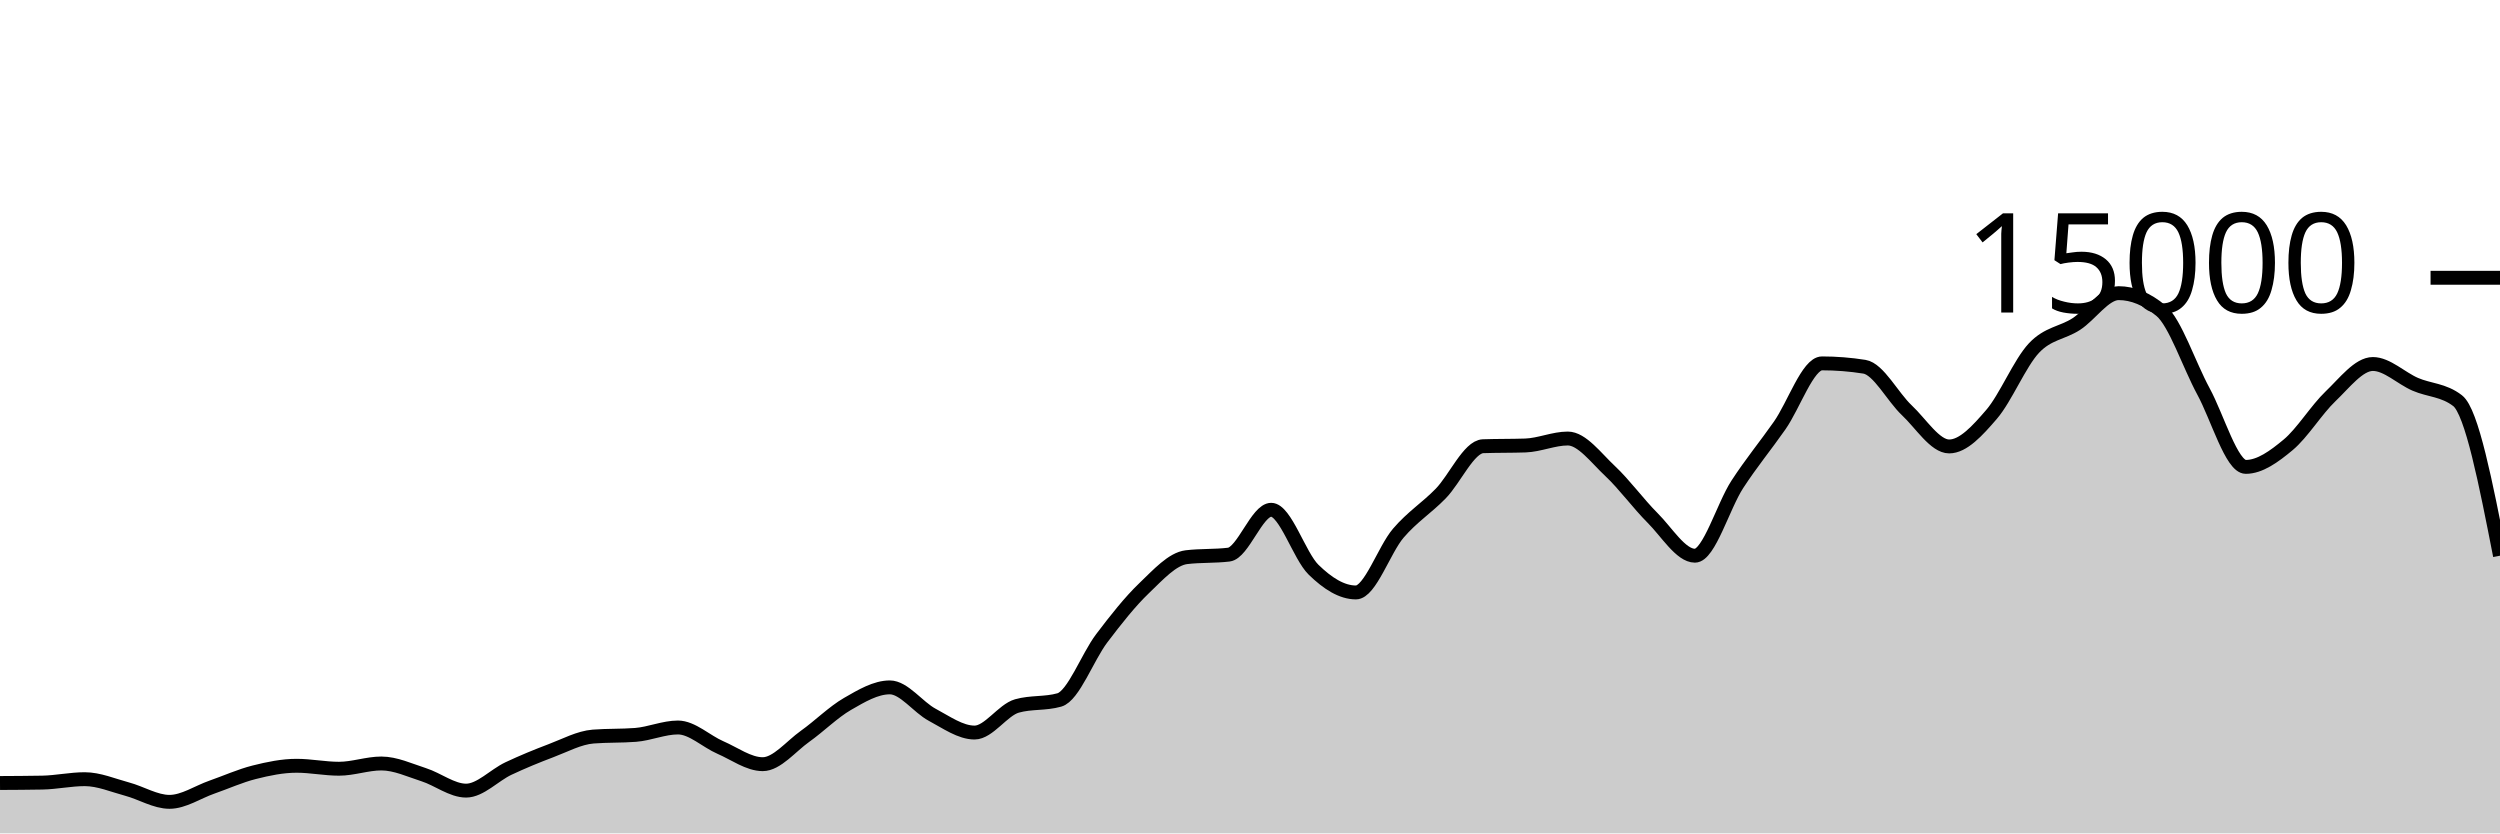
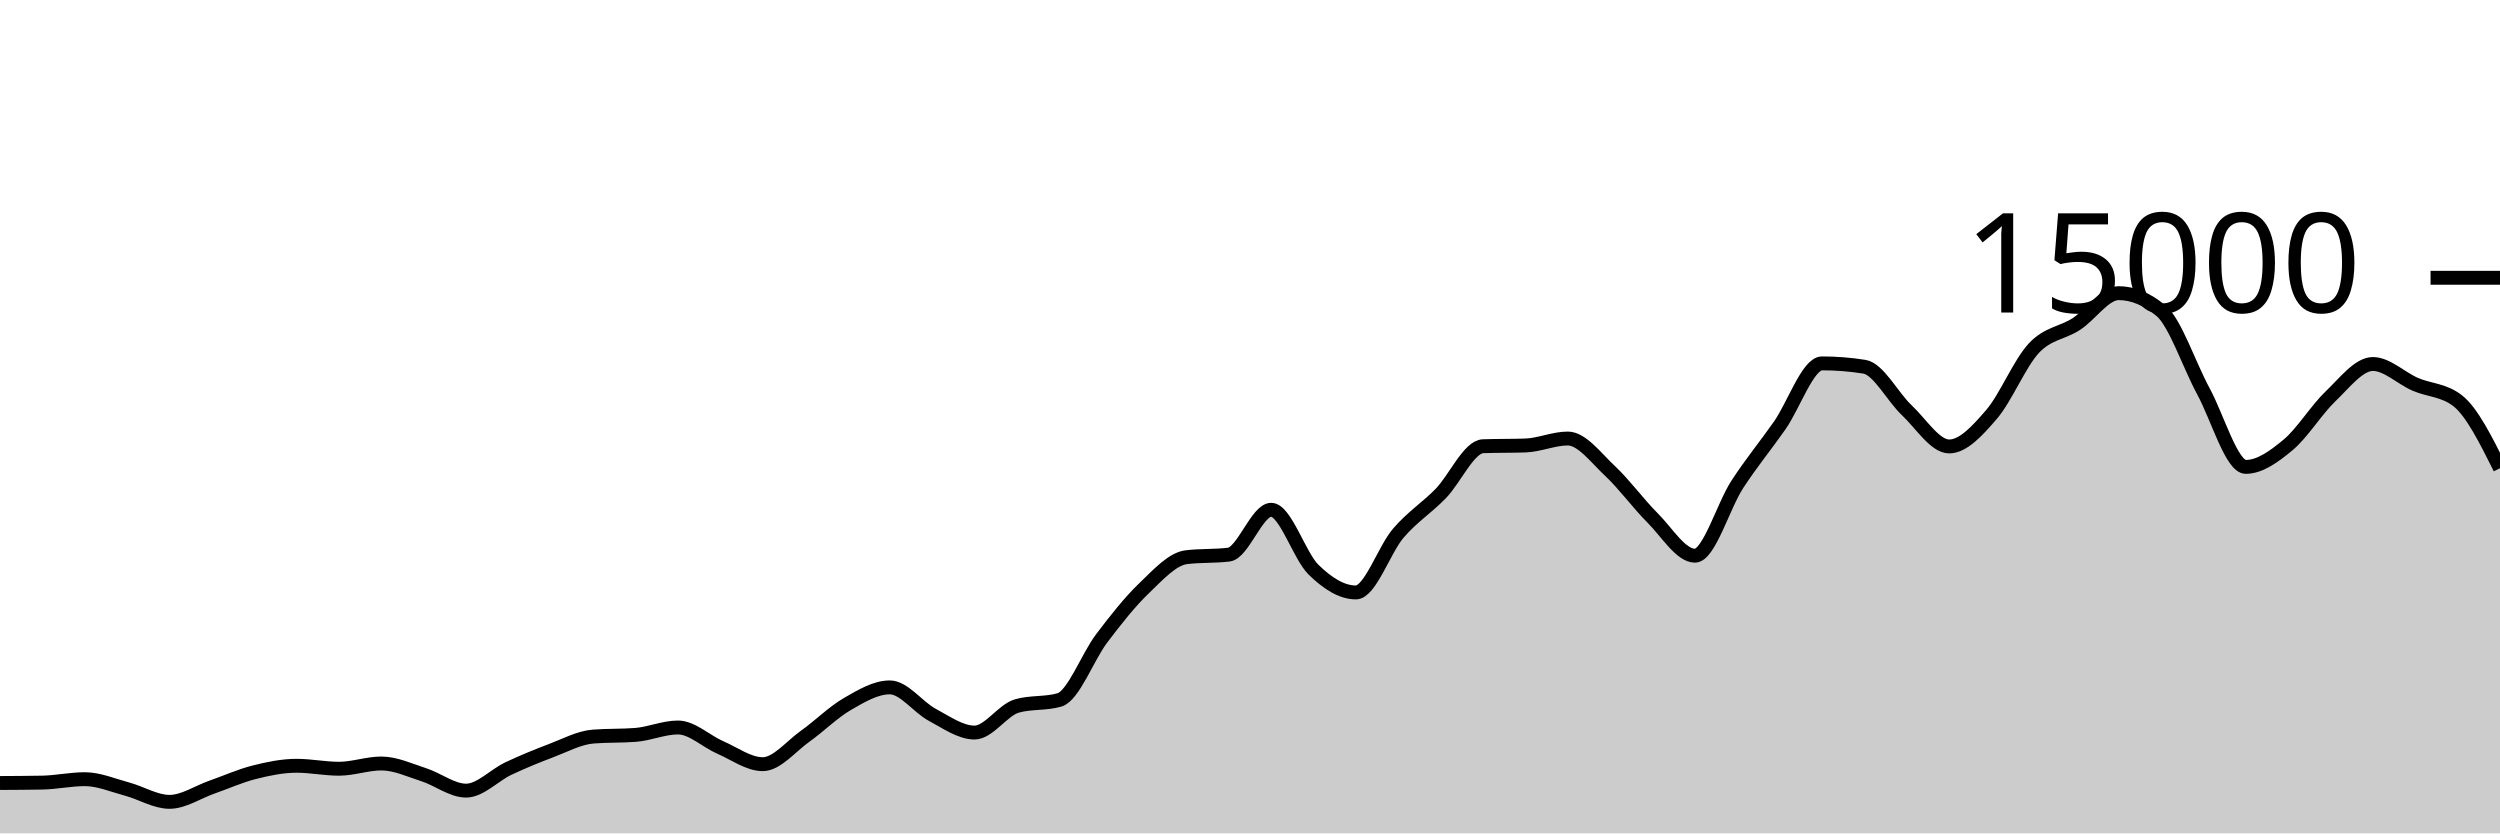
<svg xmlns="http://www.w3.org/2000/svg" viewBox="0 0 180 60">
  <g transform="translate(0,20)">
-     <path class="area" fill="rgba(0, 0, 0, 0.2)" d="M0,36.376C1.017,36.371,2.034,36.366,3.051,36.347C4.068,36.327,5.085,36.101,6.102,36.101C7.119,36.101,8.136,36.544,9.153,36.816C10.169,37.088,11.186,37.733,12.203,37.733C13.22,37.733,14.237,37.03,15.254,36.675C16.271,36.32,17.288,35.859,18.305,35.603C19.322,35.346,20.339,35.136,21.356,35.136C22.373,35.136,23.39,35.349,24.407,35.349C25.424,35.349,26.441,34.971,27.458,34.971C28.475,34.971,29.492,35.453,30.508,35.779C31.525,36.104,32.542,36.925,33.559,36.925C34.576,36.925,35.593,35.812,36.61,35.333C37.627,34.855,38.644,34.437,39.661,34.053C40.678,33.67,41.695,33.112,42.712,33.032C43.729,32.952,44.746,32.992,45.763,32.912C46.78,32.832,47.797,32.379,48.814,32.379C49.831,32.379,50.847,33.378,51.864,33.819C52.881,34.259,53.898,35.021,54.915,35.021C55.932,35.021,56.949,33.736,57.966,33.013C58.983,32.291,60,31.272,61.017,30.685C62.034,30.098,63.051,29.491,64.068,29.491C65.085,29.491,66.102,30.922,67.119,31.464C68.136,32.006,69.153,32.744,70.169,32.744C71.186,32.744,72.203,31.117,73.22,30.829C74.237,30.541,75.254,30.685,76.271,30.397C77.288,30.109,78.305,27.301,79.322,25.96C80.339,24.619,81.356,23.326,82.373,22.352C83.39,21.378,84.407,20.24,85.424,20.117C86.441,19.995,87.458,20.056,88.475,19.933C89.492,19.811,90.508,16.704,91.525,16.704C92.542,16.704,93.559,20.027,94.576,21.019C95.593,22.011,96.61,22.656,97.627,22.656C98.644,22.656,99.661,19.576,100.678,18.389C101.695,17.203,102.712,16.582,103.729,15.539C104.746,14.495,105.763,12.164,106.78,12.128C107.797,12.092,108.814,12.11,109.831,12.075C110.847,12.039,111.864,11.573,112.881,11.573C113.898,11.573,114.915,12.968,115.932,13.92C116.949,14.872,117.966,16.273,118.983,17.288C120,18.303,121.017,20.011,122.034,20.011C123.051,20.011,124.068,16.44,125.085,14.877C126.102,13.315,127.119,12.09,128.136,10.637C129.153,9.185,130.169,6.163,131.186,6.163C132.203,6.163,133.22,6.244,134.237,6.405C135.254,6.567,136.271,8.58,137.288,9.536C138.305,10.492,139.322,12.144,140.339,12.144C141.356,12.144,142.373,11.017,143.39,9.837C144.407,8.657,145.424,6.148,146.441,5.064C147.458,3.98,148.475,3.993,149.492,3.333C150.508,2.674,151.525,1.107,152.542,1.107C153.559,1.107,154.576,1.529,155.593,2.373C156.61,3.218,157.627,6.297,158.644,8.171C159.661,10.044,160.678,13.616,161.695,13.616C162.712,13.616,163.729,12.876,164.746,12.029C165.763,11.183,166.78,9.506,167.797,8.536C168.814,7.566,169.831,6.208,170.847,6.208C171.864,6.208,172.881,7.229,173.898,7.669C174.915,8.11,175.932,8.063,176.949,8.851C177.966,9.638,178.983,14.824,180,20.011L180,40C178.983,40,177.966,40,176.949,40C175.932,40,174.915,40,173.898,40C172.881,40,171.864,40,170.847,40C169.831,40,168.814,40,167.797,40C166.78,40,165.763,40,164.746,40C163.729,40,162.712,40,161.695,40C160.678,40,159.661,40,158.644,40C157.627,40,156.61,40,155.593,40C154.576,40,153.559,40,152.542,40C151.525,40,150.508,40,149.492,40C148.475,40,147.458,40,146.441,40C145.424,40,144.407,40,143.39,40C142.373,40,141.356,40,140.339,40C139.322,40,138.305,40,137.288,40C136.271,40,135.254,40,134.237,40C133.22,40,132.203,40,131.186,40C130.169,40,129.153,40,128.136,40C127.119,40,126.102,40,125.085,40C124.068,40,123.051,40,122.034,40C121.017,40,120,40,118.983,40C117.966,40,116.949,40,115.932,40C114.915,40,113.898,40,112.881,40C111.864,40,110.847,40,109.831,40C108.814,40,107.797,40,106.78,40C105.763,40,104.746,40,103.729,40C102.712,40,101.695,40,100.678,40C99.661,40,98.644,40,97.627,40C96.61,40,95.593,40,94.576,40C93.559,40,92.542,40,91.525,40C90.508,40,89.492,40,88.475,40C87.458,40,86.441,40,85.424,40C84.407,40,83.39,40,82.373,40C81.356,40,80.339,40,79.322,40C78.305,40,77.288,40,76.271,40C75.254,40,74.237,40,73.22,40C72.203,40,71.186,40,70.169,40C69.153,40,68.136,40,67.119,40C66.102,40,65.085,40,64.068,40C63.051,40,62.034,40,61.017,40C60,40,58.983,40,57.966,40C56.949,40,55.932,40,54.915,40C53.898,40,52.881,40,51.864,40C50.847,40,49.831,40,48.814,40C47.797,40,46.78,40,45.763,40C44.746,40,43.729,40,42.712,40C41.695,40,40.678,40,39.661,40C38.644,40,37.627,40,36.61,40C35.593,40,34.576,40,33.559,40C32.542,40,31.525,40,30.508,40C29.492,40,28.475,40,27.458,40C26.441,40,25.424,40,24.407,40C23.39,40,22.373,40,21.356,40C20.339,40,19.322,40,18.305,40C17.288,40,16.271,40,15.254,40C14.237,40,13.22,40,12.203,40C11.186,40,10.169,40,9.153,40C8.136,40,7.119,40,6.102,40C5.085,40,4.068,40,3.051,40C2.034,40,1.017,40,0,40Z" />
-     <path class="line" stroke="black" fill="none" d="M0,36.376C1.017,36.371,2.034,36.366,3.051,36.347C4.068,36.327,5.085,36.101,6.102,36.101C7.119,36.101,8.136,36.544,9.153,36.816C10.169,37.088,11.186,37.733,12.203,37.733C13.22,37.733,14.237,37.03,15.254,36.675C16.271,36.32,17.288,35.859,18.305,35.603C19.322,35.346,20.339,35.136,21.356,35.136C22.373,35.136,23.39,35.349,24.407,35.349C25.424,35.349,26.441,34.971,27.458,34.971C28.475,34.971,29.492,35.453,30.508,35.779C31.525,36.104,32.542,36.925,33.559,36.925C34.576,36.925,35.593,35.812,36.61,35.333C37.627,34.855,38.644,34.437,39.661,34.053C40.678,33.67,41.695,33.112,42.712,33.032C43.729,32.952,44.746,32.992,45.763,32.912C46.78,32.832,47.797,32.379,48.814,32.379C49.831,32.379,50.847,33.378,51.864,33.819C52.881,34.259,53.898,35.021,54.915,35.021C55.932,35.021,56.949,33.736,57.966,33.013C58.983,32.291,60,31.272,61.017,30.685C62.034,30.098,63.051,29.491,64.068,29.491C65.085,29.491,66.102,30.922,67.119,31.464C68.136,32.006,69.153,32.744,70.169,32.744C71.186,32.744,72.203,31.117,73.22,30.829C74.237,30.541,75.254,30.685,76.271,30.397C77.288,30.109,78.305,27.301,79.322,25.96C80.339,24.619,81.356,23.326,82.373,22.352C83.39,21.378,84.407,20.24,85.424,20.117C86.441,19.995,87.458,20.056,88.475,19.933C89.492,19.811,90.508,16.704,91.525,16.704C92.542,16.704,93.559,20.027,94.576,21.019C95.593,22.011,96.61,22.656,97.627,22.656C98.644,22.656,99.661,19.576,100.678,18.389C101.695,17.203,102.712,16.582,103.729,15.539C104.746,14.495,105.763,12.164,106.78,12.128C107.797,12.092,108.814,12.11,109.831,12.075C110.847,12.039,111.864,11.573,112.881,11.573C113.898,11.573,114.915,12.968,115.932,13.92C116.949,14.872,117.966,16.273,118.983,17.288C120,18.303,121.017,20.011,122.034,20.011C123.051,20.011,124.068,16.44,125.085,14.877C126.102,13.315,127.119,12.09,128.136,10.637C129.153,9.185,130.169,6.163,131.186,6.163C132.203,6.163,133.22,6.244,134.237,6.405C135.254,6.567,136.271,8.58,137.288,9.536C138.305,10.492,139.322,12.144,140.339,12.144C141.356,12.144,142.373,11.017,143.39,9.837C144.407,8.657,145.424,6.148,146.441,5.064C147.458,3.98,148.475,3.993,149.492,3.333C150.508,2.674,151.525,1.107,152.542,1.107C153.559,1.107,154.576,1.529,155.593,2.373C156.61,3.218,157.627,6.297,158.644,8.171C159.661,10.044,160.678,13.616,161.695,13.616C162.712,13.616,163.729,12.876,164.746,12.029C165.763,11.183,166.78,9.506,167.797,8.536C168.814,7.566,169.831,6.208,170.847,6.208C171.864,6.208,172.881,7.229,173.898,7.669C174.915,8.11,175.932,8.063,176.949,8.851C177.966,9.638,178.983,14.824,180,20.011" />
+     <path class="area" fill="rgba(0, 0, 0, 0.2)" d="M0,36.376C1.017,36.371,2.034,36.366,3.051,36.347C4.068,36.327,5.085,36.101,6.102,36.101C7.119,36.101,8.136,36.544,9.153,36.816C10.169,37.088,11.186,37.733,12.203,37.733C13.22,37.733,14.237,37.03,15.254,36.675C16.271,36.32,17.288,35.859,18.305,35.603C19.322,35.346,20.339,35.136,21.356,35.136C22.373,35.136,23.39,35.349,24.407,35.349C25.424,35.349,26.441,34.971,27.458,34.971C28.475,34.971,29.492,35.453,30.508,35.779C31.525,36.104,32.542,36.925,33.559,36.925C34.576,36.925,35.593,35.812,36.61,35.333C37.627,34.855,38.644,34.437,39.661,34.053C40.678,33.67,41.695,33.112,42.712,33.032C43.729,32.952,44.746,32.992,45.763,32.912C46.78,32.832,47.797,32.379,48.814,32.379C49.831,32.379,50.847,33.378,51.864,33.819C52.881,34.259,53.898,35.021,54.915,35.021C55.932,35.021,56.949,33.736,57.966,33.013C58.983,32.291,60,31.272,61.017,30.685C62.034,30.098,63.051,29.491,64.068,29.491C65.085,29.491,66.102,30.922,67.119,31.464C68.136,32.006,69.153,32.744,70.169,32.744C71.186,32.744,72.203,31.117,73.22,30.829C74.237,30.541,75.254,30.685,76.271,30.397C77.288,30.109,78.305,27.301,79.322,25.96C80.339,24.619,81.356,23.326,82.373,22.352C83.39,21.378,84.407,20.24,85.424,20.117C86.441,19.995,87.458,20.056,88.475,19.933C89.492,19.811,90.508,16.704,91.525,16.704C92.542,16.704,93.559,20.027,94.576,21.019C95.593,22.011,96.61,22.656,97.627,22.656C98.644,22.656,99.661,19.576,100.678,18.389C101.695,17.203,102.712,16.582,103.729,15.539C104.746,14.495,105.763,12.164,106.78,12.128C107.797,12.092,108.814,12.11,109.831,12.075C110.847,12.039,111.864,11.573,112.881,11.573C113.898,11.573,114.915,12.968,115.932,13.92C116.949,14.872,117.966,16.273,118.983,17.288C120,18.303,121.017,20.011,122.034,20.011C123.051,20.011,124.068,16.44,125.085,14.877C126.102,13.315,127.119,12.09,128.136,10.637C129.153,9.185,130.169,6.163,131.186,6.163C132.203,6.163,133.22,6.244,134.237,6.405C135.254,6.567,136.271,8.58,137.288,9.536C138.305,10.492,139.322,12.144,140.339,12.144C141.356,12.144,142.373,11.017,143.39,9.837C144.407,8.657,145.424,6.148,146.441,5.064C147.458,3.98,148.475,3.993,149.492,3.333C150.508,2.674,151.525,1.107,152.542,1.107C153.559,1.107,154.576,1.529,155.593,2.373C156.61,3.218,157.627,6.297,158.644,8.171C159.661,10.044,160.678,13.616,161.695,13.616C162.712,13.616,163.729,12.876,164.746,12.029C165.763,11.183,166.78,9.506,167.797,8.536C168.814,7.566,169.831,6.208,170.847,6.208C171.864,6.208,172.881,7.229,173.898,7.669C174.915,8.11,175.932,8.063,176.949,8.851C177.966,9.638,178.983,11.675,180,13.712L180,40C178.983,40,177.966,40,176.949,40C175.932,40,174.915,40,173.898,40C172.881,40,171.864,40,170.847,40C169.831,40,168.814,40,167.797,40C166.78,40,165.763,40,164.746,40C163.729,40,162.712,40,161.695,40C160.678,40,159.661,40,158.644,40C157.627,40,156.61,40,155.593,40C154.576,40,153.559,40,152.542,40C151.525,40,150.508,40,149.492,40C148.475,40,147.458,40,146.441,40C145.424,40,144.407,40,143.39,40C142.373,40,141.356,40,140.339,40C139.322,40,138.305,40,137.288,40C136.271,40,135.254,40,134.237,40C133.22,40,132.203,40,131.186,40C130.169,40,129.153,40,128.136,40C127.119,40,126.102,40,125.085,40C124.068,40,123.051,40,122.034,40C121.017,40,120,40,118.983,40C117.966,40,116.949,40,115.932,40C114.915,40,113.898,40,112.881,40C111.864,40,110.847,40,109.831,40C108.814,40,107.797,40,106.78,40C105.763,40,104.746,40,103.729,40C102.712,40,101.695,40,100.678,40C99.661,40,98.644,40,97.627,40C96.61,40,95.593,40,94.576,40C93.559,40,92.542,40,91.525,40C90.508,40,89.492,40,88.475,40C87.458,40,86.441,40,85.424,40C84.407,40,83.39,40,82.373,40C81.356,40,80.339,40,79.322,40C78.305,40,77.288,40,76.271,40C75.254,40,74.237,40,73.22,40C72.203,40,71.186,40,70.169,40C69.153,40,68.136,40,67.119,40C66.102,40,65.085,40,64.068,40C63.051,40,62.034,40,61.017,40C60,40,58.983,40,57.966,40C56.949,40,55.932,40,54.915,40C53.898,40,52.881,40,51.864,40C50.847,40,49.831,40,48.814,40C47.797,40,46.78,40,45.763,40C44.746,40,43.729,40,42.712,40C41.695,40,40.678,40,39.661,40C38.644,40,37.627,40,36.61,40C35.593,40,34.576,40,33.559,40C32.542,40,31.525,40,30.508,40C29.492,40,28.475,40,27.458,40C26.441,40,25.424,40,24.407,40C23.39,40,22.373,40,21.356,40C20.339,40,19.322,40,18.305,40C17.288,40,16.271,40,15.254,40C14.237,40,13.22,40,12.203,40C11.186,40,10.169,40,9.153,40C8.136,40,7.119,40,6.102,40C5.085,40,4.068,40,3.051,40C2.034,40,1.017,40,0,40Z" />
+     <path class="line" stroke="black" fill="none" d="M0,36.376C1.017,36.371,2.034,36.366,3.051,36.347C4.068,36.327,5.085,36.101,6.102,36.101C7.119,36.101,8.136,36.544,9.153,36.816C10.169,37.088,11.186,37.733,12.203,37.733C13.22,37.733,14.237,37.03,15.254,36.675C16.271,36.32,17.288,35.859,18.305,35.603C19.322,35.346,20.339,35.136,21.356,35.136C22.373,35.136,23.39,35.349,24.407,35.349C25.424,35.349,26.441,34.971,27.458,34.971C28.475,34.971,29.492,35.453,30.508,35.779C31.525,36.104,32.542,36.925,33.559,36.925C34.576,36.925,35.593,35.812,36.61,35.333C37.627,34.855,38.644,34.437,39.661,34.053C40.678,33.67,41.695,33.112,42.712,33.032C43.729,32.952,44.746,32.992,45.763,32.912C46.78,32.832,47.797,32.379,48.814,32.379C49.831,32.379,50.847,33.378,51.864,33.819C52.881,34.259,53.898,35.021,54.915,35.021C55.932,35.021,56.949,33.736,57.966,33.013C58.983,32.291,60,31.272,61.017,30.685C62.034,30.098,63.051,29.491,64.068,29.491C65.085,29.491,66.102,30.922,67.119,31.464C68.136,32.006,69.153,32.744,70.169,32.744C71.186,32.744,72.203,31.117,73.22,30.829C74.237,30.541,75.254,30.685,76.271,30.397C77.288,30.109,78.305,27.301,79.322,25.96C80.339,24.619,81.356,23.326,82.373,22.352C83.39,21.378,84.407,20.24,85.424,20.117C86.441,19.995,87.458,20.056,88.475,19.933C89.492,19.811,90.508,16.704,91.525,16.704C92.542,16.704,93.559,20.027,94.576,21.019C95.593,22.011,96.61,22.656,97.627,22.656C98.644,22.656,99.661,19.576,100.678,18.389C101.695,17.203,102.712,16.582,103.729,15.539C104.746,14.495,105.763,12.164,106.78,12.128C107.797,12.092,108.814,12.11,109.831,12.075C110.847,12.039,111.864,11.573,112.881,11.573C113.898,11.573,114.915,12.968,115.932,13.92C116.949,14.872,117.966,16.273,118.983,17.288C120,18.303,121.017,20.011,122.034,20.011C123.051,20.011,124.068,16.44,125.085,14.877C126.102,13.315,127.119,12.09,128.136,10.637C129.153,9.185,130.169,6.163,131.186,6.163C132.203,6.163,133.22,6.244,134.237,6.405C135.254,6.567,136.271,8.58,137.288,9.536C138.305,10.492,139.322,12.144,140.339,12.144C141.356,12.144,142.373,11.017,143.39,9.837C144.407,8.657,145.424,6.148,146.441,5.064C147.458,3.98,148.475,3.993,149.492,3.333C150.508,2.674,151.525,1.107,152.542,1.107C153.559,1.107,154.576,1.529,155.593,2.373C156.61,3.218,157.627,6.297,158.644,8.171C159.661,10.044,160.678,13.616,161.695,13.616C162.712,13.616,163.729,12.876,164.746,12.029C165.763,11.183,166.78,9.506,167.797,8.536C168.814,7.566,169.831,6.208,170.847,6.208C171.864,6.208,172.881,7.229,173.898,7.669C174.915,8.11,175.932,8.063,176.949,8.851C177.966,9.638,178.983,11.675,180,13.712" />
    <path class="axis-ceiling" stroke-width="1" stroke="black" fill="none" d="M175,0L180,0" />
    <text class="axis-ceiling-label" font-family="sans-serif" text-anchor="end" font-size="10px" x="170" y="2.5">15000</text>
  </g>
</svg>
